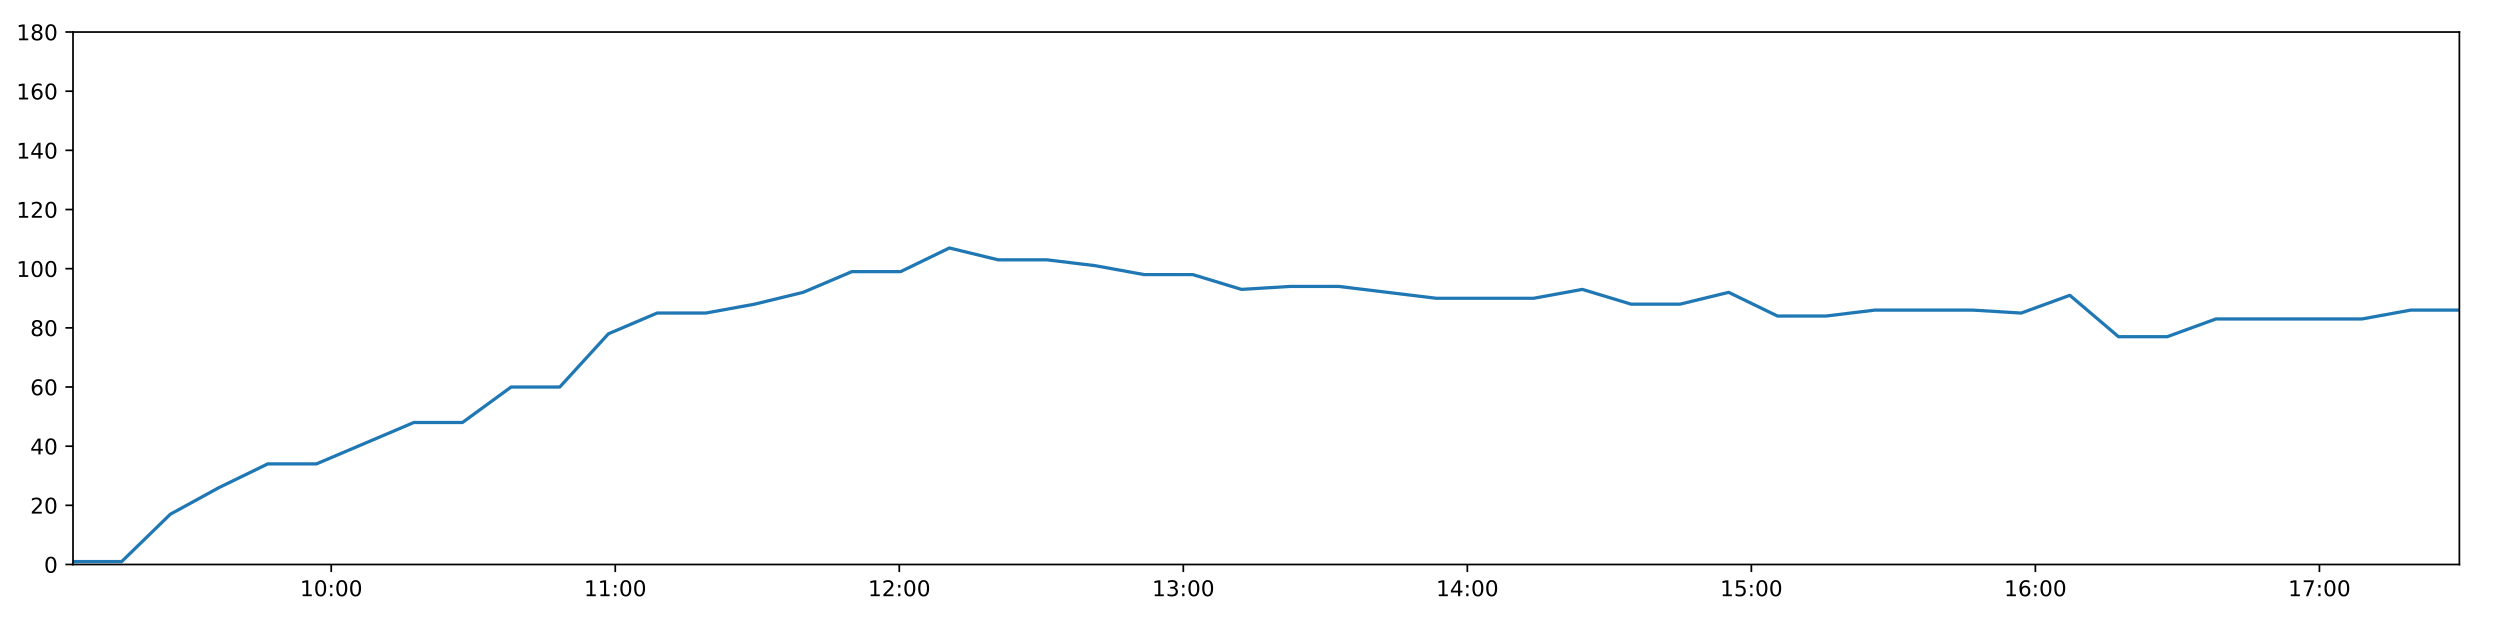
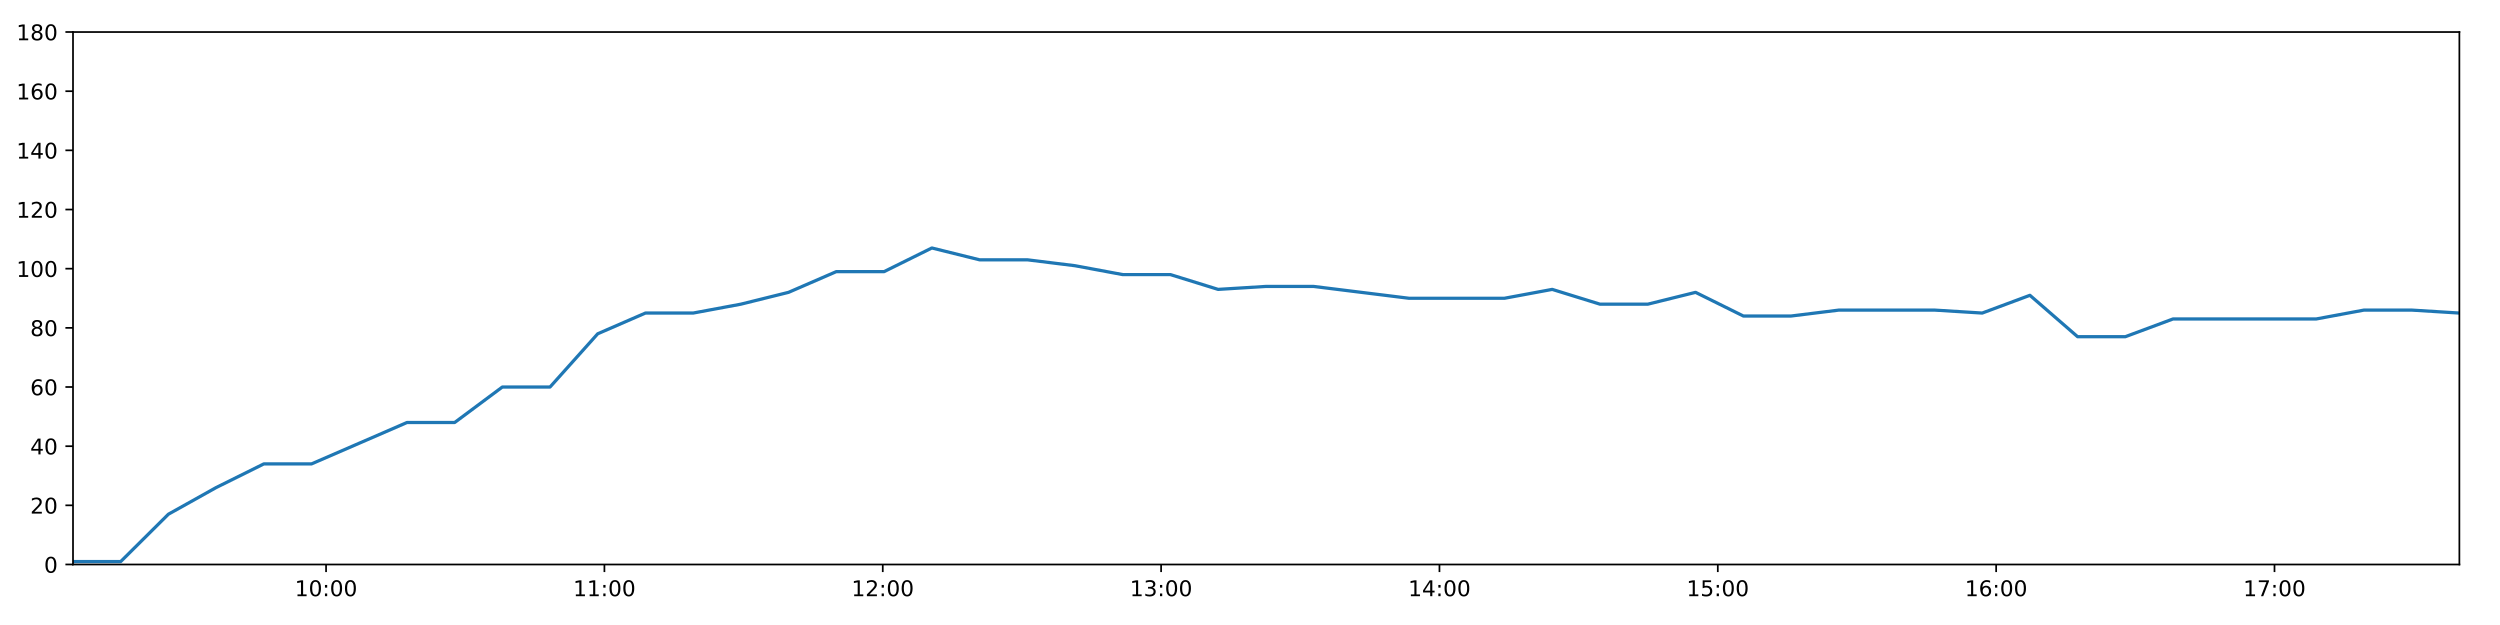
<svg xmlns="http://www.w3.org/2000/svg" xmlns:xlink="http://www.w3.org/1999/xlink" height="288pt" version="1.1" viewBox="0 0 1152 288" width="1152pt">
  <defs>
    <style type="text/css">
*{stroke-linecap:butt;stroke-linejoin:round;}
  </style>
  </defs>
  <g id="figure_1">
    <g id="patch_1">
      <path d="M 0 288  L 1152 288  L 1152 0  L 0 0  z " style="fill:#ffffff;" />
    </g>
    <g id="axes_1">
      <g id="patch_2">
        <path d="M 33.64 260.12  L 1133.28 260.12  L 1133.28 14.76  L 33.64 14.76  z " style="fill:#ffffff;" />
      </g>
      <g id="matplotlib.axis_1">
        <g id="xtick_1">
          <g id="line2d_1">
            <defs>
-               <path d="M 0 0  L 0 3.5  " id="mc423c0f255" style="stroke:#000000;stroke-width:0.8;" />
-             </defs>
-             <g>
-               <use style="stroke:#000000;stroke-width:0.8;" x="152.631" xlink:href="#mc423c0f255" y="260.12" />
+               <path d="M 0 0  L 0 3.5  " id="mc2668f838b" style="stroke:#000000;stroke-width:0.8;" />
+             </defs>
+             <g>
+               <use style="stroke:#000000;stroke-width:0.8;" x="150.252" xlink:href="#mc2668f838b" y="260.12" />
            </g>
          </g>
          <g id="text_1">
            <defs>
              <path d="M 12.406 8.297  L 28.516 8.297  L 28.516 63.922  L 10.984 60.406  L 10.984 69.391  L 28.422 72.906  L 38.281 72.906  L 38.281 8.297  L 54.391 8.297  L 54.391 0  L 12.406 0  z " id="DejaVuSans-49" />
              <path d="M 31.781 66.406  Q 24.172 66.406 20.328 58.906  Q 16.5 51.422 16.5 36.375  Q 16.5 21.391 20.328 13.891  Q 24.172 6.391 31.781 6.391  Q 39.453 6.391 43.281 13.891  Q 47.125 21.391 47.125 36.375  Q 47.125 51.422 43.281 58.906  Q 39.453 66.406 31.781 66.406  z M 31.781 74.219  Q 44.047 74.219 50.516 64.516  Q 56.984 54.828 56.984 36.375  Q 56.984 17.969 50.516 8.266  Q 44.047 -1.422 31.781 -1.422  Q 19.531 -1.422 13.062 8.266  Q 6.594 17.969 6.594 36.375  Q 6.594 54.828 13.062 64.516  Q 19.531 74.219 31.781 74.219  z " id="DejaVuSans-48" />
              <path d="M 11.719 12.406  L 22.016 12.406  L 22.016 0  L 11.719 0  z M 11.719 51.703  L 22.016 51.703  L 22.016 39.312  L 11.719 39.312  z " id="DejaVuSans-58" />
            </defs>
-             <g transform="translate(138.2215 274.7184)scale(0.1 -0.1)">
+             <g transform="translate(135.8423 274.7184)scale(0.1 -0.1)">
              <use xlink:href="#DejaVuSans-49" />
              <use x="63.623" xlink:href="#DejaVuSans-48" />
              <use x="127.246" xlink:href="#DejaVuSans-58" />
              <use x="160.938" xlink:href="#DejaVuSans-48" />
              <use x="224.561" xlink:href="#DejaVuSans-48" />
            </g>
          </g>
        </g>
        <g id="xtick_2">
          <g id="line2d_2">
            <g>
-               <use style="stroke:#000000;stroke-width:0.8;" x="283.51" xlink:href="#mc423c0f255" y="260.12" />
+               <use style="stroke:#000000;stroke-width:0.8;" x="278.514" xlink:href="#mc2668f838b" y="260.12" />
            </g>
          </g>
          <g id="text_2">
-             <g transform="translate(269.1008 274.7184)scale(0.1 -0.1)">
+             <g transform="translate(264.1045 274.7184)scale(0.1 -0.1)">
              <use xlink:href="#DejaVuSans-49" />
              <use x="63.623" xlink:href="#DejaVuSans-49" />
              <use x="127.246" xlink:href="#DejaVuSans-58" />
              <use x="160.938" xlink:href="#DejaVuSans-48" />
              <use x="224.561" xlink:href="#DejaVuSans-48" />
            </g>
          </g>
        </g>
        <g id="xtick_3">
          <g id="line2d_3">
            <g>
-               <use style="stroke:#000000;stroke-width:0.8;" x="414.389" xlink:href="#mc423c0f255" y="260.12" />
+               <use style="stroke:#000000;stroke-width:0.8;" x="406.776" xlink:href="#mc2668f838b" y="260.12" />
            </g>
          </g>
          <g id="text_3">
            <defs>
              <path d="M 19.188 8.297  L 53.609 8.297  L 53.609 0  L 7.328 0  L 7.328 8.297  Q 12.938 14.109 22.625 23.891  Q 32.328 33.688 34.812 36.531  Q 39.547 41.844 41.422 45.531  Q 43.312 49.219 43.312 52.781  Q 43.312 58.594 39.234 62.25  Q 35.156 65.922 28.609 65.922  Q 23.969 65.922 18.812 64.312  Q 13.672 62.703 7.812 59.422  L 7.812 69.391  Q 13.766 71.781 18.938 73  Q 24.125 74.219 28.422 74.219  Q 39.75 74.219 46.484 68.547  Q 53.219 62.891 53.219 53.422  Q 53.219 48.922 51.531 44.891  Q 49.859 40.875 45.406 35.406  Q 44.188 33.984 37.641 27.219  Q 31.109 20.453 19.188 8.297  z " id="DejaVuSans-50" />
            </defs>
-             <g transform="translate(399.98 274.7184)scale(0.1 -0.1)">
+             <g transform="translate(392.3668 274.7184)scale(0.1 -0.1)">
              <use xlink:href="#DejaVuSans-49" />
              <use x="63.623" xlink:href="#DejaVuSans-50" />
              <use x="127.246" xlink:href="#DejaVuSans-58" />
              <use x="160.938" xlink:href="#DejaVuSans-48" />
              <use x="224.561" xlink:href="#DejaVuSans-48" />
            </g>
          </g>
        </g>
        <g id="xtick_4">
          <g id="line2d_4">
            <g>
-               <use style="stroke:#000000;stroke-width:0.8;" x="545.269" xlink:href="#mc423c0f255" y="260.12" />
+               <use style="stroke:#000000;stroke-width:0.8;" x="535.038" xlink:href="#mc2668f838b" y="260.12" />
            </g>
          </g>
          <g id="text_4">
            <defs>
              <path d="M 40.578 39.312  Q 47.656 37.797 51.625 33  Q 55.609 28.219 55.609 21.188  Q 55.609 10.406 48.188 4.484  Q 40.766 -1.422 27.094 -1.422  Q 22.516 -1.422 17.656 -0.516  Q 12.797 0.391 7.625 2.203  L 7.625 11.719  Q 11.719 9.328 16.594 8.109  Q 21.484 6.891 26.812 6.891  Q 36.078 6.891 40.938 10.547  Q 45.797 14.203 45.797 21.188  Q 45.797 27.641 41.281 31.266  Q 36.766 34.906 28.719 34.906  L 20.219 34.906  L 20.219 43.016  L 29.109 43.016  Q 36.375 43.016 40.234 45.922  Q 44.094 48.828 44.094 54.297  Q 44.094 59.906 40.109 62.906  Q 36.141 65.922 28.719 65.922  Q 24.656 65.922 20.016 65.031  Q 15.375 64.156 9.812 62.312  L 9.812 71.094  Q 15.438 72.656 20.344 73.438  Q 25.25 74.219 29.594 74.219  Q 40.828 74.219 47.359 69.109  Q 53.906 64.016 53.906 55.328  Q 53.906 49.266 50.438 45.094  Q 46.969 40.922 40.578 39.312  z " id="DejaVuSans-51" />
            </defs>
-             <g transform="translate(530.8592 274.7184)scale(0.1 -0.1)">
+             <g transform="translate(520.6291 274.7184)scale(0.1 -0.1)">
              <use xlink:href="#DejaVuSans-49" />
              <use x="63.623" xlink:href="#DejaVuSans-51" />
              <use x="127.246" xlink:href="#DejaVuSans-58" />
              <use x="160.938" xlink:href="#DejaVuSans-48" />
              <use x="224.561" xlink:href="#DejaVuSans-48" />
            </g>
          </g>
        </g>
        <g id="xtick_5">
          <g id="line2d_5">
            <g>
-               <use style="stroke:#000000;stroke-width:0.8;" x="676.148" xlink:href="#mc423c0f255" y="260.12" />
+               <use style="stroke:#000000;stroke-width:0.8;" x="663.301" xlink:href="#mc2668f838b" y="260.12" />
            </g>
          </g>
          <g id="text_5">
            <defs>
              <path d="M 37.797 64.312  L 12.891 25.391  L 37.797 25.391  z M 35.203 72.906  L 47.609 72.906  L 47.609 25.391  L 58.016 25.391  L 58.016 17.188  L 47.609 17.188  L 47.609 0  L 37.797 0  L 37.797 17.188  L 4.891 17.188  L 4.891 26.703  z " id="DejaVuSans-52" />
            </defs>
-             <g transform="translate(661.7385 274.7184)scale(0.1 -0.1)">
+             <g transform="translate(648.8914 274.7184)scale(0.1 -0.1)">
              <use xlink:href="#DejaVuSans-49" />
              <use x="63.623" xlink:href="#DejaVuSans-52" />
              <use x="127.246" xlink:href="#DejaVuSans-58" />
              <use x="160.938" xlink:href="#DejaVuSans-48" />
              <use x="224.561" xlink:href="#DejaVuSans-48" />
            </g>
          </g>
        </g>
        <g id="xtick_6">
          <g id="line2d_6">
            <g>
-               <use style="stroke:#000000;stroke-width:0.8;" x="807.027" xlink:href="#mc423c0f255" y="260.12" />
+               <use style="stroke:#000000;stroke-width:0.8;" x="791.563" xlink:href="#mc2668f838b" y="260.12" />
            </g>
          </g>
          <g id="text_6">
            <defs>
              <path d="M 10.797 72.906  L 49.516 72.906  L 49.516 64.594  L 19.828 64.594  L 19.828 46.734  Q 21.969 47.469 24.109 47.828  Q 26.266 48.188 28.422 48.188  Q 40.625 48.188 47.75 41.5  Q 54.891 34.812 54.891 23.391  Q 54.891 11.625 47.562 5.094  Q 40.234 -1.422 26.906 -1.422  Q 22.312 -1.422 17.547 -0.641  Q 12.797 0.141 7.719 1.703  L 7.719 11.625  Q 12.109 9.234 16.797 8.062  Q 21.484 6.891 26.703 6.891  Q 35.156 6.891 40.078 11.328  Q 45.016 15.766 45.016 23.391  Q 45.016 31 40.078 35.438  Q 35.156 39.891 26.703 39.891  Q 22.75 39.891 18.812 39.016  Q 14.891 38.141 10.797 36.281  z " id="DejaVuSans-53" />
            </defs>
-             <g transform="translate(792.6177 274.7184)scale(0.1 -0.1)">
+             <g transform="translate(777.1536 274.7184)scale(0.1 -0.1)">
              <use xlink:href="#DejaVuSans-49" />
              <use x="63.623" xlink:href="#DejaVuSans-53" />
              <use x="127.246" xlink:href="#DejaVuSans-58" />
              <use x="160.938" xlink:href="#DejaVuSans-48" />
              <use x="224.561" xlink:href="#DejaVuSans-48" />
            </g>
          </g>
        </g>
        <g id="xtick_7">
          <g id="line2d_7">
            <g>
-               <use style="stroke:#000000;stroke-width:0.8;" x="937.906" xlink:href="#mc423c0f255" y="260.12" />
+               <use style="stroke:#000000;stroke-width:0.8;" x="919.825" xlink:href="#mc2668f838b" y="260.12" />
            </g>
          </g>
          <g id="text_7">
            <defs>
              <path d="M 33.016 40.375  Q 26.375 40.375 22.484 35.828  Q 18.609 31.297 18.609 23.391  Q 18.609 15.531 22.484 10.953  Q 26.375 6.391 33.016 6.391  Q 39.656 6.391 43.531 10.953  Q 47.406 15.531 47.406 23.391  Q 47.406 31.297 43.531 35.828  Q 39.656 40.375 33.016 40.375  z M 52.594 71.297  L 52.594 62.312  Q 48.875 64.062 45.094 64.984  Q 41.312 65.922 37.594 65.922  Q 27.828 65.922 22.672 59.328  Q 17.531 52.734 16.797 39.406  Q 19.672 43.656 24.016 45.922  Q 28.375 48.188 33.594 48.188  Q 44.578 48.188 50.953 41.516  Q 57.328 34.859 57.328 23.391  Q 57.328 12.156 50.688 5.359  Q 44.047 -1.422 33.016 -1.422  Q 20.359 -1.422 13.672 8.266  Q 6.984 17.969 6.984 36.375  Q 6.984 53.656 15.188 63.938  Q 23.391 74.219 37.203 74.219  Q 40.922 74.219 44.703 73.484  Q 48.484 72.75 52.594 71.297  z " id="DejaVuSans-54" />
            </defs>
-             <g transform="translate(923.4969 274.7184)scale(0.1 -0.1)">
+             <g transform="translate(905.4159 274.7184)scale(0.1 -0.1)">
              <use xlink:href="#DejaVuSans-49" />
              <use x="63.623" xlink:href="#DejaVuSans-54" />
              <use x="127.246" xlink:href="#DejaVuSans-58" />
              <use x="160.938" xlink:href="#DejaVuSans-48" />
              <use x="224.561" xlink:href="#DejaVuSans-48" />
            </g>
          </g>
        </g>
        <g id="xtick_8">
          <g id="line2d_8">
            <g>
-               <use style="stroke:#000000;stroke-width:0.8;" x="1068.786" xlink:href="#mc423c0f255" y="260.12" />
+               <use style="stroke:#000000;stroke-width:0.8;" x="1048.088" xlink:href="#mc2668f838b" y="260.12" />
            </g>
          </g>
          <g id="text_8">
            <defs>
              <path d="M 8.203 72.906  L 55.078 72.906  L 55.078 68.703  L 28.609 0  L 18.312 0  L 43.219 64.594  L 8.203 64.594  z " id="DejaVuSans-55" />
            </defs>
-             <g transform="translate(1054.376 274.7184)scale(0.1 -0.1)">
+             <g transform="translate(1033.678 274.7184)scale(0.1 -0.1)">
              <use xlink:href="#DejaVuSans-49" />
              <use x="63.623" xlink:href="#DejaVuSans-55" />
              <use x="127.246" xlink:href="#DejaVuSans-58" />
              <use x="160.938" xlink:href="#DejaVuSans-48" />
              <use x="224.561" xlink:href="#DejaVuSans-48" />
            </g>
          </g>
        </g>
      </g>
      <g id="matplotlib.axis_2">
        <g id="ytick_1">
          <g id="line2d_9">
            <defs>
-               <path d="M 0 0  L -3.5 0  " id="m0d2eaa0341" style="stroke:#000000;stroke-width:0.8;" />
-             </defs>
-             <g>
-               <use style="stroke:#000000;stroke-width:0.8;" x="33.64" xlink:href="#m0d2eaa0341" y="260.12" />
+               <path d="M 0 0  L -3.5 0  " id="maf45579b39" style="stroke:#000000;stroke-width:0.8;" />
+             </defs>
+             <g>
+               <use style="stroke:#000000;stroke-width:0.8;" x="33.64" xlink:href="#maf45579b39" y="260.12" />
            </g>
          </g>
          <g id="text_9">
            <g transform="translate(20.2775 263.9192)scale(0.1 -0.1)">
              <use xlink:href="#DejaVuSans-48" />
            </g>
          </g>
        </g>
        <g id="ytick_2">
          <g id="line2d_10">
            <g>
-               <use style="stroke:#000000;stroke-width:0.8;" x="33.64" xlink:href="#m0d2eaa0341" y="232.858" />
+               <use style="stroke:#000000;stroke-width:0.8;" x="33.64" xlink:href="#maf45579b39" y="232.858" />
            </g>
          </g>
          <g id="text_10">
            <g transform="translate(13.915 236.657)scale(0.1 -0.1)">
              <use xlink:href="#DejaVuSans-50" />
              <use x="63.623" xlink:href="#DejaVuSans-48" />
            </g>
          </g>
        </g>
        <g id="ytick_3">
          <g id="line2d_11">
            <g>
-               <use style="stroke:#000000;stroke-width:0.8;" x="33.64" xlink:href="#m0d2eaa0341" y="205.596" />
+               <use style="stroke:#000000;stroke-width:0.8;" x="33.64" xlink:href="#maf45579b39" y="205.596" />
            </g>
          </g>
          <g id="text_11">
            <g transform="translate(13.915 209.3948)scale(0.1 -0.1)">
              <use xlink:href="#DejaVuSans-52" />
              <use x="63.623" xlink:href="#DejaVuSans-48" />
            </g>
          </g>
        </g>
        <g id="ytick_4">
          <g id="line2d_12">
            <g>
-               <use style="stroke:#000000;stroke-width:0.8;" x="33.64" xlink:href="#m0d2eaa0341" y="178.333" />
+               <use style="stroke:#000000;stroke-width:0.8;" x="33.64" xlink:href="#maf45579b39" y="178.333" />
            </g>
          </g>
          <g id="text_12">
            <g transform="translate(13.915 182.1326)scale(0.1 -0.1)">
              <use xlink:href="#DejaVuSans-54" />
              <use x="63.623" xlink:href="#DejaVuSans-48" />
            </g>
          </g>
        </g>
        <g id="ytick_5">
          <g id="line2d_13">
            <g>
-               <use style="stroke:#000000;stroke-width:0.8;" x="33.64" xlink:href="#m0d2eaa0341" y="151.071" />
+               <use style="stroke:#000000;stroke-width:0.8;" x="33.64" xlink:href="#maf45579b39" y="151.071" />
            </g>
          </g>
          <g id="text_13">
            <defs>
              <path d="M 31.781 34.625  Q 24.75 34.625 20.719 30.859  Q 16.703 27.094 16.703 20.516  Q 16.703 13.922 20.719 10.156  Q 24.75 6.391 31.781 6.391  Q 38.812 6.391 42.859 10.172  Q 46.922 13.969 46.922 20.516  Q 46.922 27.094 42.891 30.859  Q 38.875 34.625 31.781 34.625  z M 21.922 38.812  Q 15.578 40.375 12.031 44.719  Q 8.5 49.078 8.5 55.328  Q 8.5 64.062 14.719 69.141  Q 20.953 74.219 31.781 74.219  Q 42.672 74.219 48.875 69.141  Q 55.078 64.062 55.078 55.328  Q 55.078 49.078 51.531 44.719  Q 48 40.375 41.703 38.812  Q 48.828 37.156 52.797 32.312  Q 56.781 27.484 56.781 20.516  Q 56.781 9.906 50.312 4.234  Q 43.844 -1.422 31.781 -1.422  Q 19.734 -1.422 13.25 4.234  Q 6.781 9.906 6.781 20.516  Q 6.781 27.484 10.781 32.312  Q 14.797 37.156 21.922 38.812  z M 18.312 54.391  Q 18.312 48.734 21.844 45.562  Q 25.391 42.391 31.781 42.391  Q 38.141 42.391 41.719 45.562  Q 45.312 48.734 45.312 54.391  Q 45.312 60.062 41.719 63.234  Q 38.141 66.406 31.781 66.406  Q 25.391 66.406 21.844 63.234  Q 18.312 60.062 18.312 54.391  z " id="DejaVuSans-56" />
            </defs>
            <g transform="translate(13.915 154.8703)scale(0.1 -0.1)">
              <use xlink:href="#DejaVuSans-56" />
              <use x="63.623" xlink:href="#DejaVuSans-48" />
            </g>
          </g>
        </g>
        <g id="ytick_6">
          <g id="line2d_14">
            <g>
-               <use style="stroke:#000000;stroke-width:0.8;" x="33.64" xlink:href="#m0d2eaa0341" y="123.809" />
+               <use style="stroke:#000000;stroke-width:0.8;" x="33.64" xlink:href="#maf45579b39" y="123.809" />
            </g>
          </g>
          <g id="text_14">
            <g transform="translate(7.5525 127.6081)scale(0.1 -0.1)">
              <use xlink:href="#DejaVuSans-49" />
              <use x="63.623" xlink:href="#DejaVuSans-48" />
              <use x="127.246" xlink:href="#DejaVuSans-48" />
            </g>
          </g>
        </g>
        <g id="ytick_7">
          <g id="line2d_15">
            <g>
-               <use style="stroke:#000000;stroke-width:0.8;" x="33.64" xlink:href="#m0d2eaa0341" y="96.547" />
+               <use style="stroke:#000000;stroke-width:0.8;" x="33.64" xlink:href="#maf45579b39" y="96.547" />
            </g>
          </g>
          <g id="text_15">
            <g transform="translate(7.5525 100.3459)scale(0.1 -0.1)">
              <use xlink:href="#DejaVuSans-49" />
              <use x="63.623" xlink:href="#DejaVuSans-50" />
              <use x="127.246" xlink:href="#DejaVuSans-48" />
            </g>
          </g>
        </g>
        <g id="ytick_8">
          <g id="line2d_16">
            <g>
-               <use style="stroke:#000000;stroke-width:0.8;" x="33.64" xlink:href="#m0d2eaa0341" y="69.284" />
+               <use style="stroke:#000000;stroke-width:0.8;" x="33.64" xlink:href="#maf45579b39" y="69.284" />
            </g>
          </g>
          <g id="text_16">
            <g transform="translate(7.5525 73.08366)scale(0.1 -0.1)">
              <use xlink:href="#DejaVuSans-49" />
              <use x="63.623" xlink:href="#DejaVuSans-52" />
              <use x="127.246" xlink:href="#DejaVuSans-48" />
            </g>
          </g>
        </g>
        <g id="ytick_9">
          <g id="line2d_17">
            <g>
-               <use style="stroke:#000000;stroke-width:0.8;" x="33.64" xlink:href="#m0d2eaa0341" y="42.022" />
+               <use style="stroke:#000000;stroke-width:0.8;" x="33.64" xlink:href="#maf45579b39" y="42.022" />
            </g>
          </g>
          <g id="text_17">
            <g transform="translate(7.5525 45.82144)scale(0.1 -0.1)">
              <use xlink:href="#DejaVuSans-49" />
              <use x="63.623" xlink:href="#DejaVuSans-54" />
              <use x="127.246" xlink:href="#DejaVuSans-48" />
            </g>
          </g>
        </g>
        <g id="ytick_10">
          <g id="line2d_18">
            <g>
-               <use style="stroke:#000000;stroke-width:0.8;" x="33.64" xlink:href="#m0d2eaa0341" y="14.76" />
+               <use style="stroke:#000000;stroke-width:0.8;" x="33.64" xlink:href="#maf45579b39" y="14.76" />
            </g>
          </g>
          <g id="text_18">
            <g transform="translate(7.5525 18.55922)scale(0.1 -0.1)">
              <use xlink:href="#DejaVuSans-49" />
              <use x="63.623" xlink:href="#DejaVuSans-56" />
              <use x="127.246" xlink:href="#DejaVuSans-48" />
            </g>
          </g>
        </g>
      </g>
      <g id="line2d_19">
-         <path clip-path="url(#pdbbc128a04)" d="M 33.64 258.757  L 56.079 258.757  L 78.496 236.947  L 100.917 224.679  L 123.344 213.774  L 145.767 213.774  L 168.236 204.232  L 190.669 194.691  L 213.095 194.691  L 235.519 178.333  L 257.946 178.333  L 280.371 153.797  L 302.793 144.256  L 325.23 144.256  L 347.658 140.166  L 370.089 134.714  L 392.523 125.172  L 414.999 125.172  L 437.465 114.267  L 459.895 119.72  L 482.371 119.72  L 504.793 122.446  L 527.219 126.535  L 549.645 126.535  L 572.073 133.351  L 594.536 131.988  L 616.958 131.988  L 639.394 134.714  L 661.823 137.44  L 684.245 137.44  L 706.718 137.44  L 729.167 133.351  L 751.633 140.166  L 774.104 140.166  L 796.57 134.714  L 819.041 145.619  L 841.508 145.619  L 863.947 142.892  L 886.471 142.892  L 908.924 142.892  L 931.356 144.256  L 953.784 136.077  L 976.207 155.16  L 998.632 155.16  L 1021.053 146.982  L 1043.479 146.982  L 1065.945 146.982  L 1088.376 146.982  L 1110.854 142.892  L 1133.28 142.892  " style="fill:none;stroke:#1f77b4;stroke-linecap:square;stroke-width:1.5;" />
+         <path clip-path="url(#pfd761efbd5)" d="M 33.64 258.757  L 55.63 258.757  L 77.599 236.947  L 99.572 224.679  L 121.55 213.774  L 143.525 213.774  L 165.545 204.232  L 187.529 194.691  L 209.506 194.691  L 231.483 178.333  L 253.461 178.333  L 275.438 153.797  L 297.412 144.256  L 319.4 144.256  L 341.379 140.166  L 363.361 134.714  L 385.347 125.172  L 407.374 125.172  L 429.391 114.267  L 451.372 119.72  L 473.398 119.72  L 495.373 122.446  L 517.35 126.535  L 539.328 126.535  L 561.307 133.351  L 583.321 131.988  L 605.294 131.988  L 627.281 134.714  L 649.262 137.44  L 671.236 137.44  L 693.26 137.44  L 715.259 133.351  L 737.276 140.166  L 759.298 140.166  L 781.315 134.714  L 803.337 145.619  L 825.354 145.619  L 847.345 142.892  L 869.419 142.892  L 891.422 142.892  L 913.406 144.256  L 935.385 136.077  L 957.361 155.16  L 979.337 155.16  L 1001.309 146.982  L 1023.287 146.982  L 1045.304 146.982  L 1067.286 146.982  L 1089.315 142.892  L 1111.292 142.892  L 1133.28 144.256  " style="fill:none;stroke:#1f77b4;stroke-linecap:square;stroke-width:1.5;" />
      </g>
      <g id="patch_3">
        <path d="M 33.64 260.12  L 33.64 14.76  " style="fill:none;stroke:#000000;stroke-linecap:square;stroke-linejoin:miter;stroke-width:0.8;" />
      </g>
      <g id="patch_4">
        <path d="M 1133.28 260.12  L 1133.28 14.76  " style="fill:none;stroke:#000000;stroke-linecap:square;stroke-linejoin:miter;stroke-width:0.8;" />
      </g>
      <g id="patch_5">
        <path d="M 33.64 260.12  L 1133.28 260.12  " style="fill:none;stroke:#000000;stroke-linecap:square;stroke-linejoin:miter;stroke-width:0.8;" />
      </g>
      <g id="patch_6">
        <path d="M 33.64 14.76  L 1133.28 14.76  " style="fill:none;stroke:#000000;stroke-linecap:square;stroke-linejoin:miter;stroke-width:0.8;" />
      </g>
    </g>
  </g>
  <defs>
-     <clipPath id="pdbbc128a04">
+     <clipPath id="pfd761efbd5">
      <rect height="245.36" width="1099.64" x="33.64" y="14.76" />
    </clipPath>
  </defs>
</svg>
